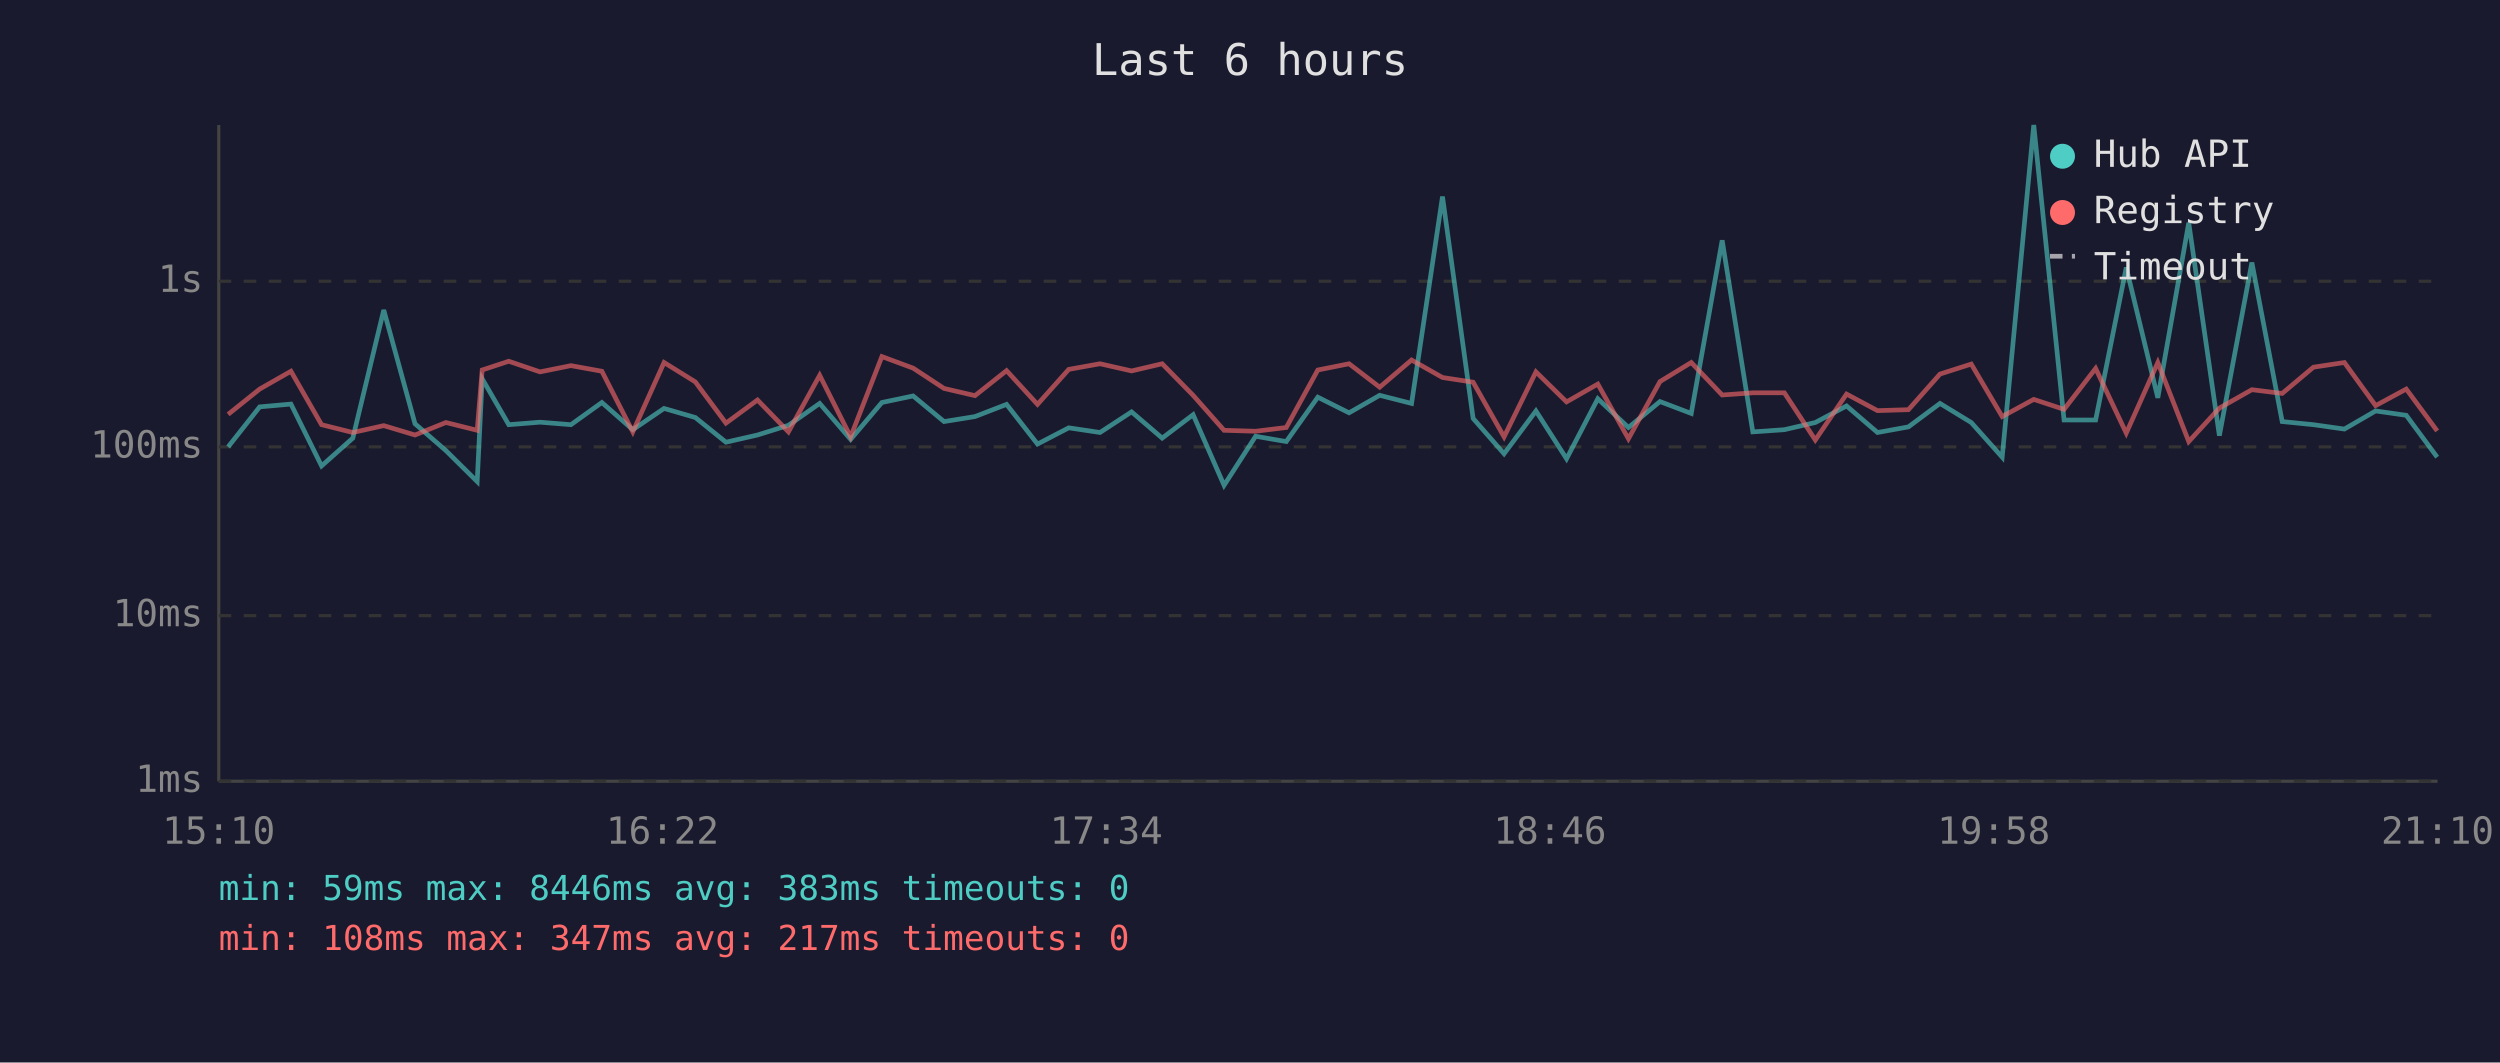
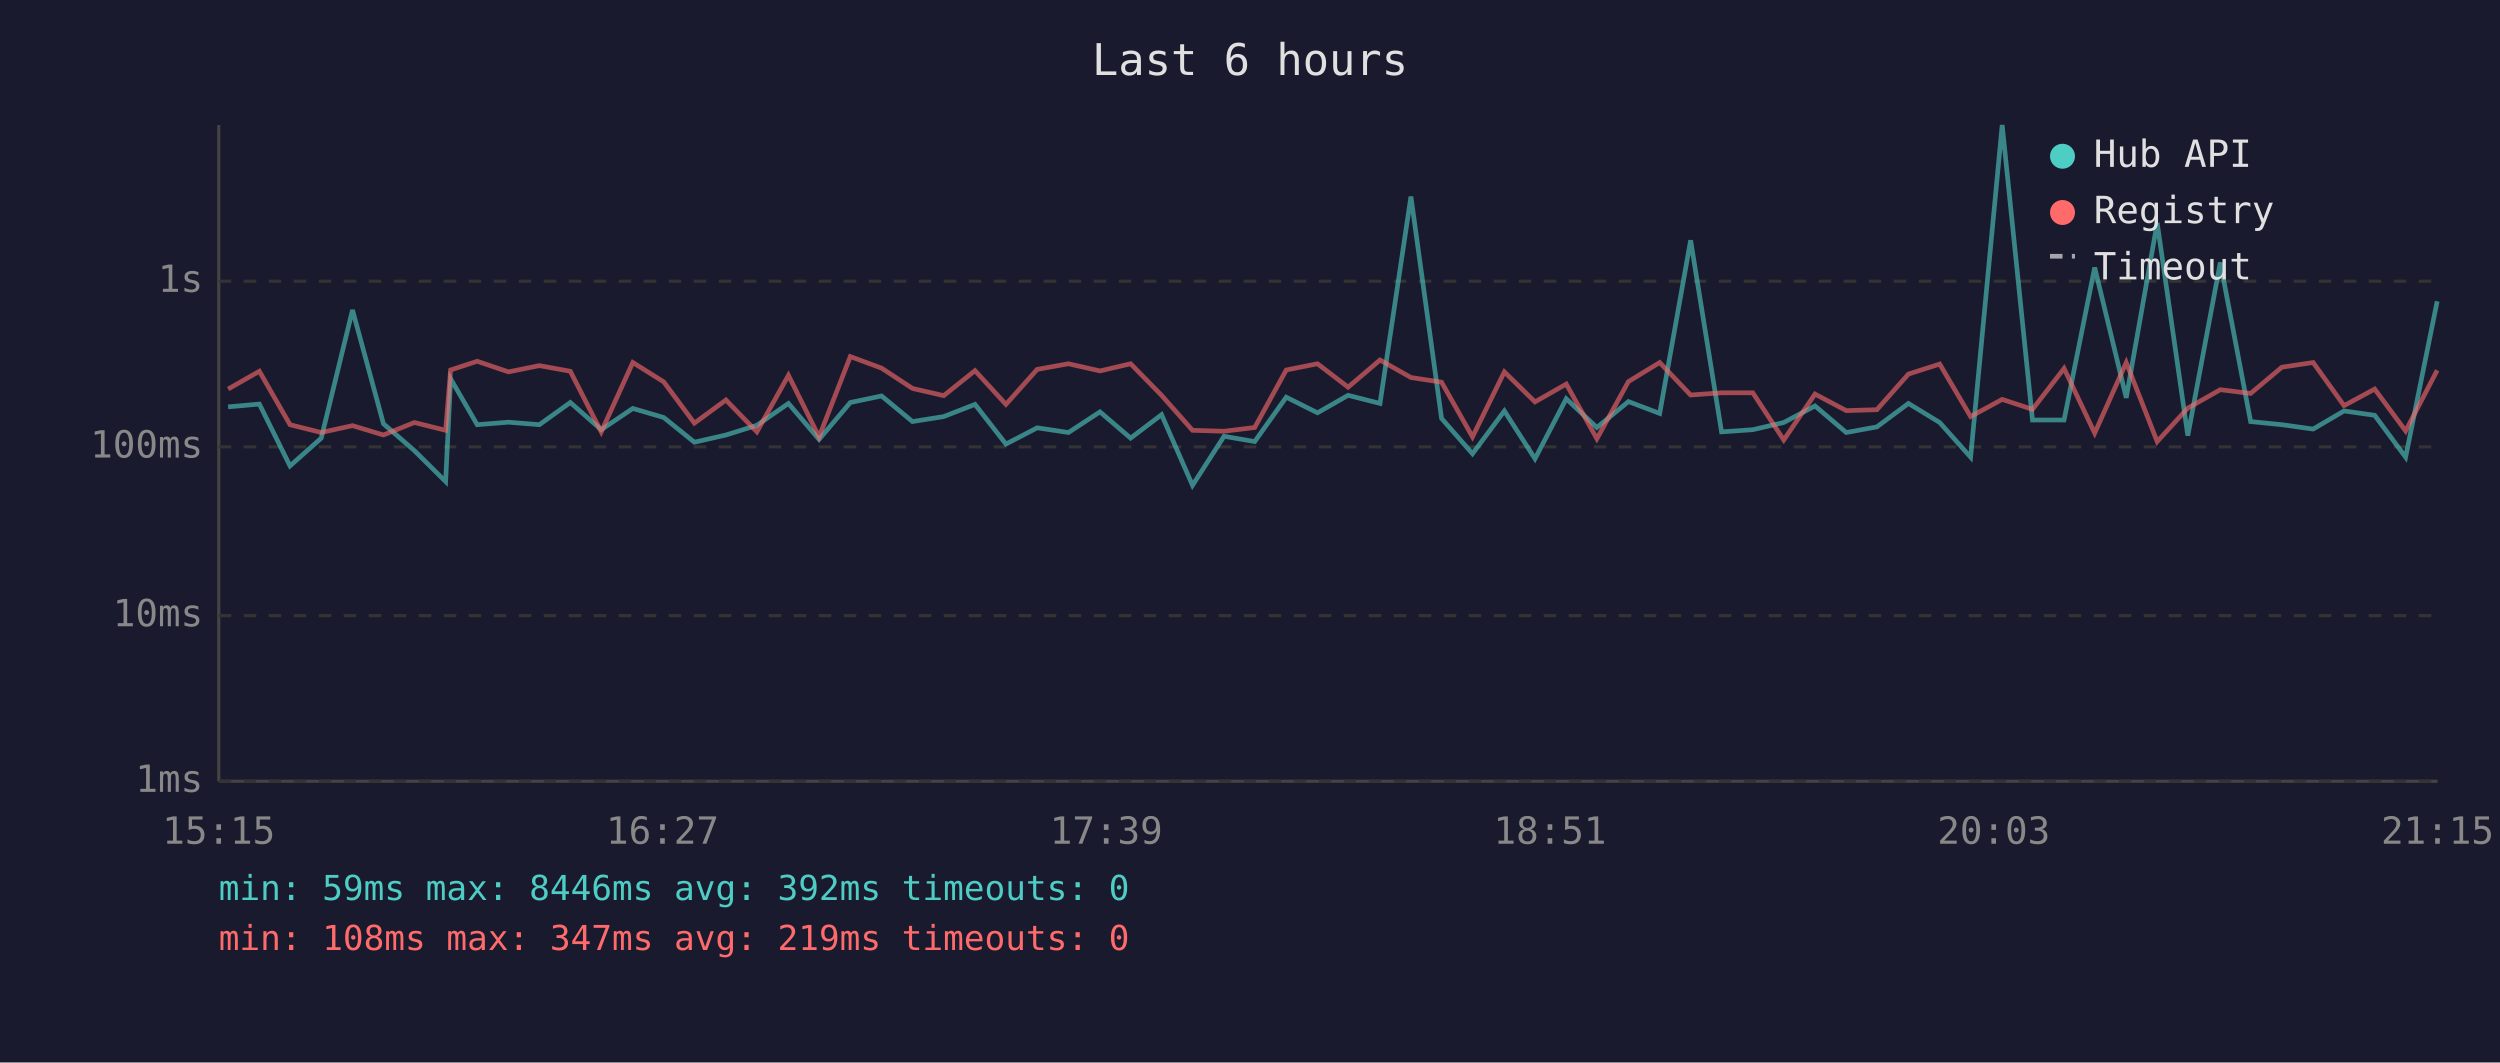
<svg xmlns="http://www.w3.org/2000/svg" viewBox="0 0 800 340" font-family="monospace" font-size="12">
  <rect width="800" height="340" fill="#1a1a2e" />
  <text x="400" y="24" fill="#e0e0e0" font-size="14" text-anchor="middle">Last 6 hours</text>
  <line x1="70" y1="40" x2="70" y2="250" stroke="#444" stroke-width="1" />
  <line x1="70" y1="250" x2="780" y2="250" stroke="#444" stroke-width="1" />
  <line x1="70" y1="250" x2="780" y2="250" stroke="#333" stroke-width="1" stroke-dasharray="4" />
  <text x="65" y="250" fill="#888" text-anchor="end" dominant-baseline="middle">1ms</text>
  <line x1="70" y1="197" x2="780" y2="197" stroke="#333" stroke-width="1" stroke-dasharray="4" />
  <text x="65" y="197" fill="#888" text-anchor="end" dominant-baseline="middle">10ms</text>
  <line x1="70" y1="143" x2="780" y2="143" stroke="#333" stroke-width="1" stroke-dasharray="4" />
  <text x="65" y="143" fill="#888" text-anchor="end" dominant-baseline="middle">100ms</text>
  <line x1="70" y1="90" x2="780" y2="90" stroke="#333" stroke-width="1" stroke-dasharray="4" />
  <text x="65" y="90" fill="#888" text-anchor="end" dominant-baseline="middle">1s</text>
-   <text x="70" y="270" fill="#888" text-anchor="middle">15:10</text>
-   <text x="212" y="270" fill="#888" text-anchor="middle">16:22</text>
-   <text x="354" y="270" fill="#888" text-anchor="middle">17:34</text>
-   <text x="496" y="270" fill="#888" text-anchor="middle">18:46</text>
-   <text x="638" y="270" fill="#888" text-anchor="middle">19:58</text>
-   <text x="780" y="270" fill="#888" text-anchor="middle">21:10</text>
-   <polyline points="73.0,143.0 83.1,130.2 93.1,129.3 102.9,149.1 112.9,140.2 122.8,99.2 132.8,135.6 142.7,144.2 152.7,154.1 154.3,121.2 162.8,135.9 172.8,135.1 182.7,135.9 192.6,128.8 202.5,137.5 212.5,130.7 222.5,133.6 232.3,141.5 242.4,139.2 252.3,136.1 262.3,129.1 272.2,140.6 282.2,128.8 292.2,126.7 302.1,134.9 312.0,133.3 322.1,129.4 332.0,142.1 342.0,136.9 352.0,138.4 362.1,131.8 371.9,140.2 381.8,132.7 391.7,155.3 401.8,139.6 411.6,141.3 421.7,127.1 431.7,132.1 441.5,126.5 451.7,129.1 461.6,62.9 471.4,133.9 481.3,145.2 491.5,131.5 501.3,146.8 511.3,127.6 521.1,136.8 531.2,128.5 541.2,132.3 551.1,76.9 560.9,138.2 571.0,137.5 580.9,135.2 590.9,129.9 600.8,138.4 610.7,136.6 620.8,129.1 630.8,135.2 640.7,146.3 650.8,40.0 660.5,134.4 670.6,134.4 680.4,85.6 690.5,127.3 700.4,71.3 710.2,139.4 720.6,84.0 730.3,134.9 740.3,135.9 750.2,137.3 760.2,131.5 770.0,132.9 779.9,146.3" fill="none" stroke="#4ecdc4" stroke-width="1.5" opacity="0.6" />
-   <polyline points="73.0,132.6 83.1,124.5 93.1,118.8 102.9,135.9 112.9,138.4 122.8,136.2 132.8,139.2 142.7,135.2 152.7,137.7 154.3,118.4 162.8,115.6 172.8,119.0 182.7,117.0 192.6,118.8 202.5,138.2 212.5,116.0 222.5,122.2 232.3,135.4 242.4,128.0 252.3,138.2 262.3,120.1 272.2,139.8 282.2,114.1 292.2,117.8 302.1,124.3 312.0,126.6 322.1,118.6 332.0,129.4 342.0,118.2 352.0,116.4 362.1,118.7 371.9,116.4 381.8,126.5 391.7,137.7 401.8,138.0 411.6,136.8 421.7,118.4 431.7,116.4 441.5,123.9 451.7,115.2 461.6,120.8 471.4,122.3 481.3,139.8 491.5,119.0 501.3,128.6 511.3,122.9 521.1,140.4 531.2,122.1 541.2,116.0 551.1,126.4 560.9,125.7 571.0,125.7 580.9,140.8 590.9,126.1 600.8,131.4 610.7,131.1 620.8,119.7 630.8,116.5 640.7,133.3 650.8,127.8 660.5,131.0 670.6,117.9 680.4,138.6 690.5,116.0 700.4,141.3 710.2,130.6 720.6,124.7 730.3,125.9 740.3,117.5 750.2,116.0 760.2,129.8 770.0,124.5 779.9,137.9" fill="none" stroke="#ff6b6b" stroke-width="1.5" opacity="0.6" />
+   <text x="70" y="270" fill="#888" text-anchor="middle">15:15</text>
+   <text x="212" y="270" fill="#888" text-anchor="middle">16:27</text>
+   <text x="354" y="270" fill="#888" text-anchor="middle">17:39</text>
+   <text x="496" y="270" fill="#888" text-anchor="middle">18:51</text>
+   <text x="638" y="270" fill="#888" text-anchor="middle">20:03</text>
+   <text x="780" y="270" fill="#888" text-anchor="middle">21:15</text>
+   <polyline points="73.0,130.2 83.0,129.3 92.8,149.1 102.8,140.2 112.8,99.2 122.7,135.6 132.6,144.2 142.6,154.1 144.2,121.2 152.7,135.9 162.7,135.1 172.6,135.9 182.5,128.8 192.4,137.5 202.5,130.7 212.4,133.6 222.2,141.5 232.3,139.2 242.2,136.1 252.3,129.1 262.1,140.6 272.1,128.8 282.1,126.7 292.0,134.9 302.0,133.3 312.0,129.4 321.9,142.1 331.9,136.9 341.9,138.4 352.0,131.8 361.8,140.2 371.7,132.7 381.6,155.3 391.7,139.6 401.5,141.3 411.6,127.1 421.6,132.1 431.4,126.5 441.6,129.1 451.5,62.9 461.3,133.9 471.2,145.2 481.4,131.5 491.2,146.8 501.2,127.6 511.0,136.8 521.1,128.5 531.1,132.3 541.0,76.9 550.9,138.2 560.9,137.5 570.8,135.2 580.8,129.9 590.8,138.4 600.6,136.6 610.7,129.1 620.7,135.2 630.6,146.3 640.7,40.0 650.4,134.4 660.5,134.4 670.3,85.6 680.4,127.3 690.3,71.3 700.1,139.4 710.5,84.0 720.2,134.9 730.2,135.9 740.2,137.3 750.1,131.5 759.9,132.9 769.8,146.3 779.9,96.4" fill="none" stroke="#4ecdc4" stroke-width="1.5" opacity="0.6" />
+   <polyline points="73.0,124.5 83.0,118.8 92.8,135.9 102.8,138.4 112.8,136.2 122.7,139.2 132.6,135.2 142.6,137.7 144.2,118.4 152.7,115.6 162.7,119.0 172.6,117.0 182.5,118.8 192.4,138.2 202.5,116.0 212.4,122.2 222.2,135.4 232.3,128.0 242.2,138.2 252.3,120.1 262.1,139.8 272.1,114.1 282.1,117.8 292.0,124.3 302.0,126.6 312.0,118.6 321.9,129.4 331.9,118.2 341.9,116.4 352.0,118.7 361.8,116.4 371.7,126.5 381.6,137.7 391.7,138.0 401.5,136.8 411.6,118.4 421.6,116.4 431.4,123.9 441.6,115.2 451.5,120.8 461.3,122.3 471.2,139.8 481.4,119.0 491.2,128.6 501.2,122.9 511.0,140.4 521.1,122.1 531.1,116.0 541.0,126.4 550.9,125.7 560.9,125.7 570.8,140.8 580.8,126.1 590.8,131.4 600.6,131.1 610.7,119.7 620.7,116.5 630.6,133.3 640.7,127.8 650.4,131.0 660.5,117.9 670.3,138.6 680.4,116.0 690.3,141.3 700.1,130.6 710.5,124.7 720.2,125.9 730.2,117.5 740.2,116.0 750.1,129.8 759.9,124.5 769.8,137.9 779.9,118.5" fill="none" stroke="#ff6b6b" stroke-width="1.5" opacity="0.6" />
  <circle cx="660" cy="50" r="4" fill="#4ecdc4" />
  <text x="670" y="50" fill="#e0e0e0" dominant-baseline="middle">Hub API</text>
  <circle cx="660" cy="68" r="4" fill="#ff6b6b" />
  <text x="670" y="68" fill="#e0e0e0" dominant-baseline="middle">Registry</text>
  <line x1="656" y1="82" x2="664" y2="82" stroke="#e0e0e0" stroke-width="1.5" stroke-dasharray="4,3" opacity="0.7" />
  <text x="670" y="86" fill="#e0e0e0" dominant-baseline="middle">Timeout</text>
-   <text x="70" y="288" fill="#4ecdc4" font-size="11">min: 59ms  max: 8446ms  avg: 383ms  timeouts: 0</text>
-   <text x="70" y="304" fill="#ff6b6b" font-size="11">min: 108ms  max: 347ms  avg: 217ms  timeouts: 0</text>
+   <text x="70" y="288" fill="#4ecdc4" font-size="11">min: 59ms  max: 8446ms  avg: 392ms  timeouts: 0</text>
+   <text x="70" y="304" fill="#ff6b6b" font-size="11">min: 108ms  max: 347ms  avg: 219ms  timeouts: 0</text>
</svg>
